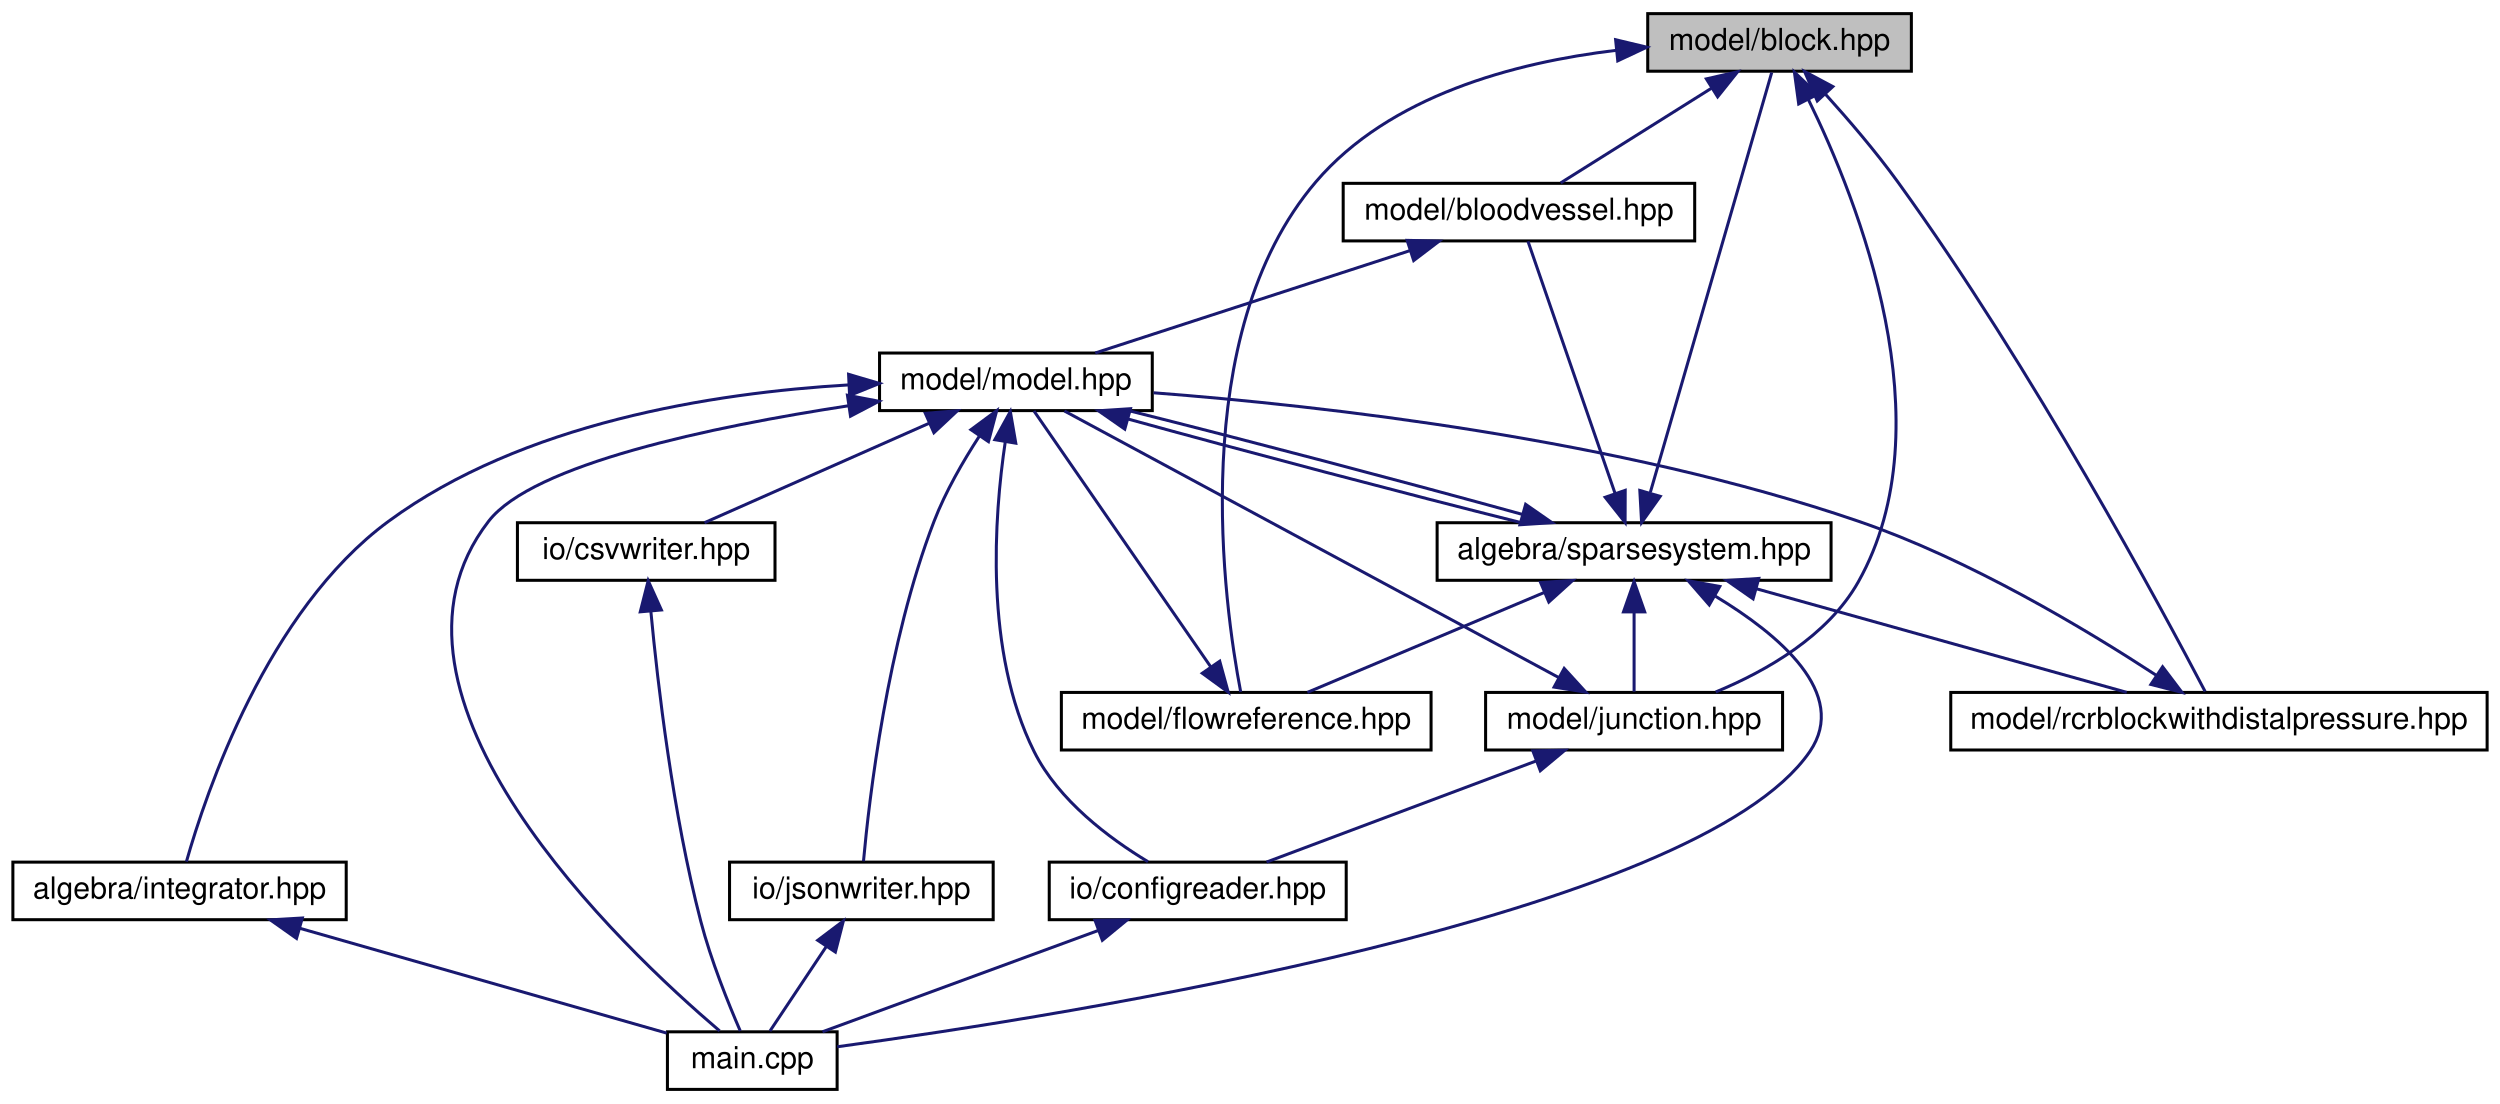
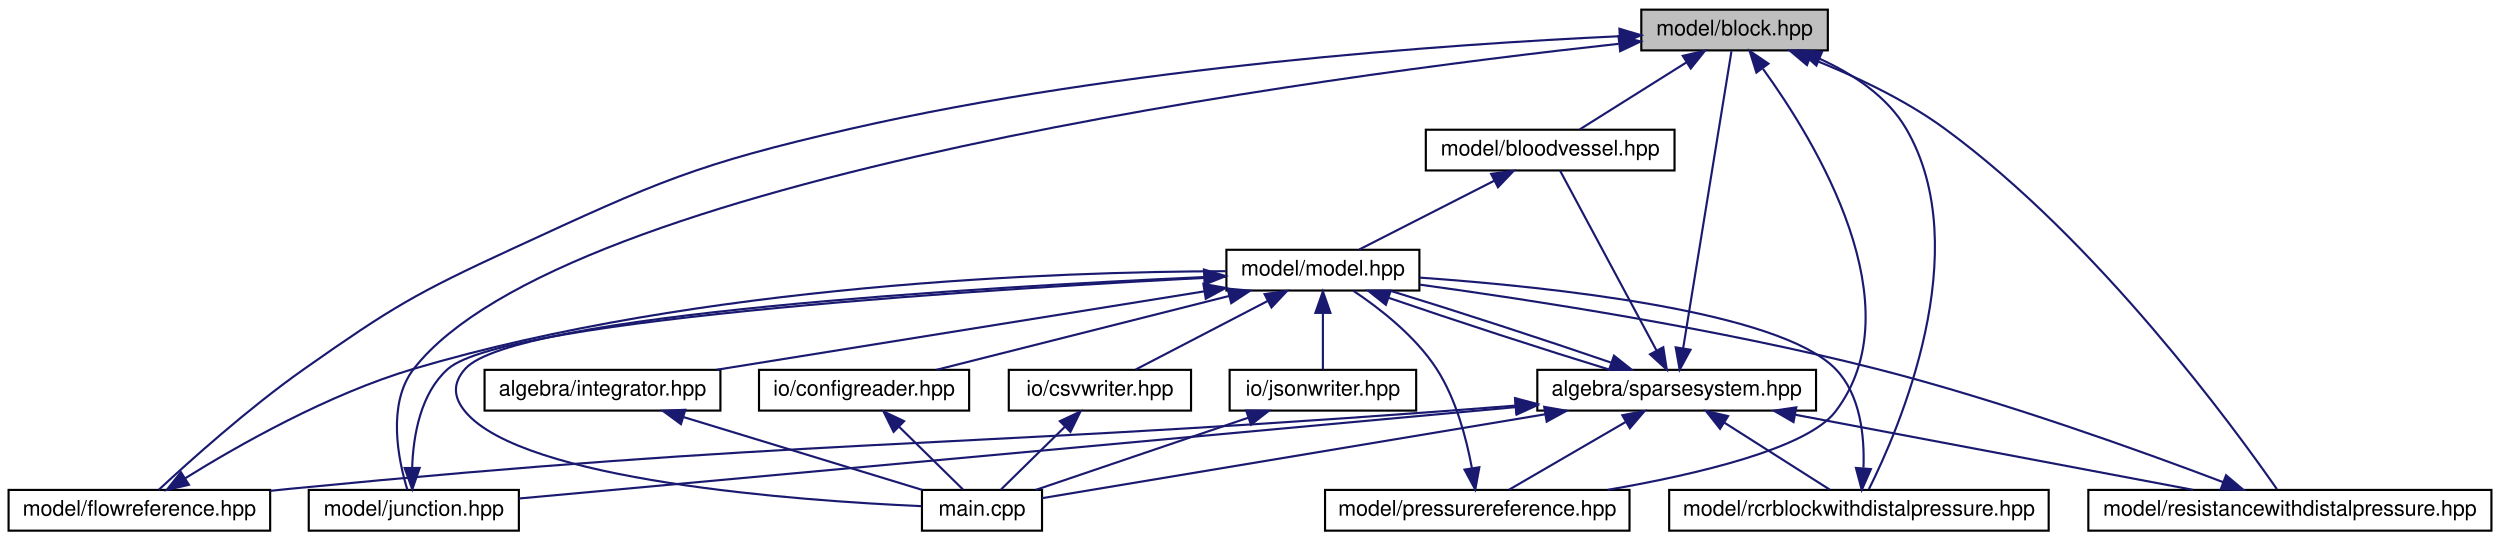
- <svg xmlns="http://www.w3.org/2000/svg" xmlns:xlink="http://www.w3.org/1999/xlink" width="825pt" height="364pt" viewBox="0.00 0.00 824.50 364.00">
-   <g id="graph0" class="graph" transform="scale(1 1) rotate(0) translate(4 360)">
+ <svg xmlns="http://www.w3.org/2000/svg" xmlns:xlink="http://www.w3.org/1999/xlink" width="1166pt" height="252pt" viewBox="0.00 0.00 1166.00 252.00">
+   <g id="graph0" class="graph" transform="scale(1 1) rotate(0) translate(4 248)">
    <g id="node1" class="node">
      <g id="a_node1">
        <a xlink:title="MODEL::Block source file.">
-           <polygon fill="#bfbfbf" stroke="black" points="539.5,-336.5 539.5,-355.5 626.5,-355.5 626.5,-336.5 539.5,-336.5" />
-           <text text-anchor="middle" x="583" y="-343.5" font-family="Helvetica,sans-Serif" font-size="10.00">model/block.hpp</text>
+           <polygon fill="#bfbfbf" stroke="black" points="761.5,-224.5 761.5,-243.5 848.5,-243.5 848.5,-224.5 761.5,-224.5" />
+           <text text-anchor="middle" x="805" y="-231.5" font-family="Helvetica,sans-Serif" font-size="10.00">model/block.hpp</text>
        </a>
      </g>
    </g>
    <g id="node2" class="node">
      <g id="a_node2">
        <a xlink:href="bloodvessel_8hpp.html" target="_top" xlink:title="MODEL::BloodVessel source file.">
-           <polygon fill="none" stroke="black" points="439,-280.5 439,-299.5 555,-299.5 555,-280.5 439,-280.5" />
-           <text text-anchor="middle" x="497" y="-287.5" font-family="Helvetica,sans-Serif" font-size="10.00">model/bloodvessel.hpp</text>
+           <polygon fill="none" stroke="black" points="661,-168.5 661,-187.5 777,-187.5 777,-168.5 661,-168.5" />
+           <text text-anchor="middle" x="719" y="-175.5" font-family="Helvetica,sans-Serif" font-size="10.00">model/bloodvessel.hpp</text>
        </a>
      </g>
    </g>
    <g id="edge1" class="edge">
-       <path fill="none" stroke="midnightblue" d="M560.55,-330.9C544.78,-321 524.19,-308.07 510.78,-299.65" />
-       <polygon fill="midnightblue" stroke="midnightblue" points="558.85,-333.97 569.18,-336.32 562.57,-328.04 558.85,-333.97" />
+       <path fill="none" stroke="midnightblue" d="M782.55,-218.9C766.78,-209 746.19,-196.07 732.78,-187.65" />
+       <polygon fill="midnightblue" stroke="midnightblue" points="780.85,-221.97 791.18,-224.32 784.57,-216.04 780.85,-221.97" />
    </g>
    <g id="node7" class="node">
      <g id="a_node7">
        <a xlink:href="flowreference_8hpp.html" target="_top" xlink:title="MODEL::FlowReference source file.">
-           <polygon fill="none" stroke="black" points="346,-112.5 346,-131.5 468,-131.5 468,-112.5 346,-112.5" />
-           <text text-anchor="middle" x="407" y="-119.5" font-family="Helvetica,sans-Serif" font-size="10.00">model/flowreference.hpp</text>
-         </a>
-       </g>
-     </g>
-     <g id="edge24" class="edge">
-       <path fill="none" stroke="midnightblue" d="M529.06,-343.39C495.52,-339.38 454.28,-328.43 430,-300 386.93,-249.58 399.79,-159.77 405.18,-131.66" />
-       <polygon fill="midnightblue" stroke="midnightblue" points="528.9,-346.89 539.2,-344.43 529.61,-339.93 528.9,-346.89" />
+           <polygon fill="none" stroke="black" points="0,-0.5 0,-19.5 122,-19.5 122,-0.5 0,-0.5" />
+           <text text-anchor="middle" x="61" y="-7.5" font-family="Helvetica,sans-Serif" font-size="10.00">model/flowreference.hpp</text>
+         </a>
+       </g>
+     </g>
+     <g id="edge27" class="edge">
+       <path fill="none" stroke="midnightblue" d="M751.22,-231.1C671.93,-227.4 519.37,-216.88 393,-188 320.37,-171.4 302.65,-163.2 235,-132 189.8,-111.15 178.74,-104.61 138,-76 111.95,-57.7 84.02,-32.57 70.05,-19.57" />
+       <polygon fill="midnightblue" stroke="midnightblue" points="751.3,-234.6 761.45,-231.55 751.62,-227.61 751.3,-234.6" />
    </g>
    <g id="node8" class="node">
      <g id="a_node8">
        <a xlink:href="junction_8hpp.html" target="_top" xlink:title="MODEL::Junction source file.">
-           <polygon fill="none" stroke="black" points="486,-112.5 486,-131.5 584,-131.5 584,-112.5 486,-112.5" />
-           <text text-anchor="middle" x="535" y="-119.5" font-family="Helvetica,sans-Serif" font-size="10.00">model/junction.hpp</text>
-         </a>
-       </g>
-     </g>
-     <g id="edge25" class="edge">
-       <path fill="none" stroke="midnightblue" d="M592.51,-327.16C608.95,-293.65 638.25,-220.01 609,-168 598.98,-150.18 578.72,-138.59 561.93,-131.64" />
-       <polygon fill="midnightblue" stroke="midnightblue" points="589.32,-325.7 587.9,-336.2 595.56,-328.88 589.32,-325.7" />
+           <polygon fill="none" stroke="black" points="140,-0.5 140,-19.5 238,-19.5 238,-0.5 140,-0.5" />
+           <text text-anchor="middle" x="189" y="-7.5" font-family="Helvetica,sans-Serif" font-size="10.00">model/junction.hpp</text>
+         </a>
+       </g>
+     </g>
+     <g id="edge28" class="edge">
+       <path fill="none" stroke="midnightblue" d="M750.95,-227.57C613.88,-212.56 258.63,-165.6 189,-76 176.26,-59.6 181.83,-33.2 185.98,-19.64" />
+       <polygon fill="midnightblue" stroke="midnightblue" points="750.89,-231.08 761.21,-228.67 751.65,-224.12 750.89,-231.08" />
+     </g>
+     <g id="node9" class="node">
+       <g id="a_node9">
+         <a xlink:href="pressurereference_8hpp.html" target="_top" xlink:title="MODEL::PressureReference source file.">
+           <polygon fill="none" stroke="black" points="614,-0.5 614,-19.5 756,-19.5 756,-0.5 614,-0.5" />
+           <text text-anchor="middle" x="685" y="-7.5" font-family="Helvetica,sans-Serif" font-size="10.00">model/pressurereference.hpp</text>
+         </a>
+       </g>
+     </g>
+     <g id="edge29" class="edge">
+       <path fill="none" stroke="midnightblue" d="M818.27,-215.86C842.85,-181.91 889.65,-105.14 852,-56 838.9,-38.9 788.01,-26.83 745.82,-19.53" />
+       <polygon fill="midnightblue" stroke="midnightblue" points="815.19,-214.14 812.02,-224.25 820.8,-218.32 815.19,-214.14" />
    </g>
    <g id="node10" class="node">
      <g id="a_node10">
        <a xlink:href="rcrblockwithdistalpressure_8hpp.html" target="_top" xlink:title="MODEL::RCRBlockWithDistalPressure source file.">
-           <polygon fill="none" stroke="black" points="639.5,-112.5 639.5,-131.5 816.5,-131.5 816.5,-112.5 639.5,-112.5" />
-           <text text-anchor="middle" x="728" y="-119.5" font-family="Helvetica,sans-Serif" font-size="10.00">model/rcrblockwithdistalpressure.hpp</text>
-         </a>
-       </g>
-     </g>
-     <g id="edge26" class="edge">
-       <path fill="none" stroke="midnightblue" d="M598.16,-328.9C605.7,-320.56 614.72,-310.05 622,-300 666.33,-238.79 709.6,-158.24 723.44,-131.81" />
-       <polygon fill="midnightblue" stroke="midnightblue" points="595.45,-326.69 591.25,-336.41 600.59,-331.43 595.45,-326.69" />
+           <polygon fill="none" stroke="black" points="774.5,-0.5 774.5,-19.5 951.5,-19.5 951.5,-0.5 774.5,-0.5" />
+           <text text-anchor="middle" x="863" y="-7.5" font-family="Helvetica,sans-Serif" font-size="10.00">model/rcrblockwithdistalpressure.hpp</text>
+         </a>
+       </g>
+     </g>
+     <g id="edge30" class="edge">
+       <path fill="none" stroke="midnightblue" d="M844.69,-220.58C860.09,-213.59 876.14,-203.15 885,-188 918.14,-131.33 881.31,-47.14 867.66,-19.87" />
+       <polygon fill="midnightblue" stroke="midnightblue" points="843.15,-217.43 835.25,-224.49 845.83,-223.89 843.15,-217.43" />
+     </g>
+     <g id="node11" class="node">
+       <g id="a_node11">
+         <a xlink:href="resistancewithdistalpressure_8hpp.html" target="_top" xlink:title="MODEL::ResistanceWithDistalPressure source file.">
+           <polygon fill="none" stroke="black" points="970,-0.5 970,-19.5 1158,-19.5 1158,-0.5 970,-0.5" />
+           <text text-anchor="middle" x="1064" y="-7.5" font-family="Helvetica,sans-Serif" font-size="10.00">model/resistancewithdistalpressure.hpp</text>
+         </a>
+       </g>
+     </g>
+     <g id="edge31" class="edge">
+       <path fill="none" stroke="midnightblue" d="M840.14,-220.86C859.69,-213.15 883.87,-202 903,-188 974.41,-135.76 1038.45,-47.92 1057.94,-19.88" />
+       <polygon fill="midnightblue" stroke="midnightblue" points="838.77,-217.64 830.67,-224.47 841.26,-224.18 838.77,-217.64" />
    </g>
    <g id="node3" class="node">
      <g id="a_node3">
        <a xlink:href="model_8hpp.html" target="_top" xlink:title="MODEL::Model source file.">
-           <polygon fill="none" stroke="black" points="286,-224.5 286,-243.5 376,-243.5 376,-224.5 286,-224.5" />
-           <text text-anchor="middle" x="331" y="-231.5" font-family="Helvetica,sans-Serif" font-size="10.00">model/model.hpp</text>
+           <polygon fill="none" stroke="black" points="568,-112.5 568,-131.5 658,-131.5 658,-112.5 568,-112.5" />
+           <text text-anchor="middle" x="613" y="-119.5" font-family="Helvetica,sans-Serif" font-size="10.00">model/model.hpp</text>
        </a>
      </g>
    </g>
    <g id="edge2" class="edge">
-       <path fill="none" stroke="midnightblue" d="M461.05,-277.3C429.77,-267.13 385.18,-252.62 357.18,-243.52" />
-       <polygon fill="midnightblue" stroke="midnightblue" points="460.1,-280.68 470.7,-280.44 462.27,-274.02 460.1,-280.68" />
+       <path fill="none" stroke="midnightblue" d="M692.94,-163.73C673.32,-153.73 646.97,-140.31 629.99,-131.65" />
+       <polygon fill="midnightblue" stroke="midnightblue" points="691.47,-166.9 701.97,-168.32 694.65,-160.67 691.47,-166.9" />
    </g>
    <g id="node4" class="node">
      <g id="a_node4">
        <a xlink:href="integrator_8hpp.html" target="_top" xlink:title="ALGEBRA::Integrator source file.">
-           <polygon fill="none" stroke="black" points="0,-56.5 0,-75.5 110,-75.5 110,-56.5 0,-56.5" />
-           <text text-anchor="middle" x="55" y="-63.5" font-family="Helvetica,sans-Serif" font-size="10.00">algebra/integrator.hpp</text>
+           <polygon fill="none" stroke="black" points="222,-56.5 222,-75.5 332,-75.5 332,-56.5 222,-56.5" />
+           <text text-anchor="middle" x="277" y="-63.5" font-family="Helvetica,sans-Serif" font-size="10.00">algebra/integrator.hpp</text>
        </a>
      </g>
    </g>
    <g id="edge3" class="edge">
-       <path fill="none" stroke="midnightblue" d="M275.8,-232.98C230.96,-230.34 168.14,-220.41 124,-188 83.84,-158.52 63.64,-98.13 57.27,-75.67" />
-       <polygon fill="midnightblue" stroke="midnightblue" points="275.78,-236.48 285.94,-233.47 276.12,-229.49 275.78,-236.48" />
+       <path fill="none" stroke="midnightblue" d="M557.53,-112.09C494.47,-101.95 392.25,-85.52 330.16,-75.54" />
+       <polygon fill="midnightblue" stroke="midnightblue" points="557.26,-115.59 567.69,-113.72 558.37,-108.67 557.26,-115.59" />
    </g>
    <g id="node5" class="node">
      <g id="a_node5">
        <a xlink:href="main_8cpp.html" target="_top" xlink:title="Main routine of svZeroDSolver.">
-           <polygon fill="none" stroke="black" points="216,-0.5 216,-19.5 272,-19.5 272,-0.5 216,-0.5" />
-           <text text-anchor="middle" x="244" y="-7.5" font-family="Helvetica,sans-Serif" font-size="10.00">main.cpp</text>
-         </a>
-       </g>
-     </g>
-     <g id="edge23" class="edge">
-       <path fill="none" stroke="midnightblue" d="M275.79,-226.1C230.5,-219.17 171.56,-206.81 157,-188 112.56,-130.6 201.39,-46.89 233.23,-19.8" />
-       <polygon fill="midnightblue" stroke="midnightblue" points="275.4,-229.58 285.8,-227.58 276.42,-222.66 275.4,-229.58" />
+           <polygon fill="none" stroke="black" points="426,-0.5 426,-19.5 482,-19.5 482,-0.5 426,-0.5" />
+           <text text-anchor="middle" x="454" y="-7.5" font-family="Helvetica,sans-Serif" font-size="10.00">main.cpp</text>
+         </a>
+       </g>
+     </g>
+     <g id="edge26" class="edge">
+       <path fill="none" stroke="midnightblue" d="M557.62,-118.79C453.2,-114.06 235.56,-101.24 213,-76 207.08,-69.37 207.32,-62.84 213,-56 239.79,-23.75 368.06,-14.49 425.77,-11.93" />
+       <polygon fill="midnightblue" stroke="midnightblue" points="557.52,-122.29 567.67,-119.24 557.83,-115.3 557.52,-122.29" />
    </g>
    <g id="node6" class="node">
      <g id="a_node6">
        <a xlink:href="sparsesystem_8hpp.html" target="_top" xlink:title="ALGEBRA::SparseSystem source file.">
-           <polygon fill="none" stroke="black" points="470,-168.5 470,-187.5 600,-187.5 600,-168.5 470,-168.5" />
-           <text text-anchor="middle" x="535" y="-175.5" font-family="Helvetica,sans-Serif" font-size="10.00">algebra/sparsesystem.hpp</text>
+           <polygon fill="none" stroke="black" points="713,-56.5 713,-75.5 843,-75.5 843,-56.5 713,-56.5" />
+           <text text-anchor="middle" x="778" y="-63.5" font-family="Helvetica,sans-Serif" font-size="10.00">algebra/sparsesystem.hpp</text>
        </a>
      </g>
    </g>
    <g id="edge5" class="edge">
-       <path fill="none" stroke="midnightblue" d="M368.08,-221.7C404.91,-211.51 460.86,-196.74 497.75,-187.52" />
-       <polygon fill="midnightblue" stroke="midnightblue" points="366.93,-218.39 358.24,-224.44 368.81,-225.13 366.93,-218.39" />
-     </g>
-     <g id="node9" class="node">
-       <g id="a_node9">
-         <a xlink:href="configreader_8hpp.html" target="_top" xlink:title="IO::ConfigReader source file.">
-           <polygon fill="none" stroke="black" points="342,-56.5 342,-75.5 440,-75.5 440,-56.5 342,-56.5" />
-           <text text-anchor="middle" x="391" y="-63.5" font-family="Helvetica,sans-Serif" font-size="10.00">io/configreader.hpp</text>
-         </a>
-       </g>
-     </g>
-     <g id="edge18" class="edge">
-       <path fill="none" stroke="midnightblue" d="M327.5,-214.29C323.8,-189.47 320.55,-144.97 337,-112 345.06,-95.84 361.85,-83.32 374.58,-75.64" />
-       <polygon fill="midnightblue" stroke="midnightblue" points="324.05,-214.91 329.16,-224.19 330.96,-213.75 324.05,-214.91" />
-     </g>
-     <g id="node11" class="node">
-       <g id="a_node11">
-         <a xlink:href="csvwriter_8hpp.html" target="_top" xlink:title="IO::write_csv source file.">
-           <polygon fill="none" stroke="black" points="166.5,-168.5 166.5,-187.5 251.5,-187.5 251.5,-168.5 166.5,-168.5" />
-           <text text-anchor="middle" x="209" y="-175.5" font-family="Helvetica,sans-Serif" font-size="10.00">io/csvwriter.hpp</text>
-         </a>
-       </g>
-     </g>
-     <g id="edge19" class="edge">
-       <path fill="none" stroke="midnightblue" d="M302.46,-220.37C279.61,-210.26 248.19,-196.35 228.24,-187.52" />
-       <polygon fill="midnightblue" stroke="midnightblue" points="301.11,-223.6 311.67,-224.44 303.94,-217.2 301.11,-223.6" />
+       <path fill="none" stroke="midnightblue" d="M643.83,-109.04C673.31,-98.88 717.32,-84.55 746.9,-75.52" />
+       <polygon fill="midnightblue" stroke="midnightblue" points="642.35,-105.85 634.06,-112.44 644.65,-112.46 642.35,-105.85" />
    </g>
    <g id="node12" class="node">
      <g id="a_node12">
+         <a xlink:href="configreader_8hpp.html" target="_top" xlink:title="IO::ConfigReader source file.">
+           <polygon fill="none" stroke="black" points="350,-56.5 350,-75.5 448,-75.5 448,-56.5 350,-56.5" />
+           <text text-anchor="middle" x="399" y="-63.5" font-family="Helvetica,sans-Serif" font-size="10.00">io/configreader.hpp</text>
+         </a>
+       </g>
+     </g>
+     <g id="edge20" class="edge">
+       <path fill="none" stroke="midnightblue" d="M569.24,-109.96C528.83,-99.76 469.63,-84.82 432.75,-75.52" />
+       <polygon fill="midnightblue" stroke="midnightblue" points="568.54,-113.39 579.09,-112.44 570.25,-106.6 568.54,-113.39" />
+     </g>
+     <g id="node13" class="node">
+       <g id="a_node13">
+         <a xlink:href="csvwriter_8hpp.html" target="_top" xlink:title="IO::write_csv source file.">
+           <polygon fill="none" stroke="black" points="466.5,-56.5 466.5,-75.5 551.5,-75.5 551.5,-56.5 466.5,-56.5" />
+           <text text-anchor="middle" x="509" y="-63.5" font-family="Helvetica,sans-Serif" font-size="10.00">io/csvwriter.hpp</text>
+         </a>
+       </g>
+     </g>
+     <g id="edge22" class="edge">
+       <path fill="none" stroke="midnightblue" d="M587.17,-107.59C567.94,-97.61 542.26,-84.27 525.67,-75.65" />
+       <polygon fill="midnightblue" stroke="midnightblue" points="585.8,-110.82 596.29,-112.32 589.03,-104.61 585.8,-110.82" />
+     </g>
+     <g id="node14" class="node">
+       <g id="a_node14">
        <a xlink:href="jsonwriter_8hpp.html" target="_top" xlink:title="IO::write_json source file.">
-           <polygon fill="none" stroke="black" points="236.5,-56.5 236.5,-75.5 323.5,-75.5 323.5,-56.5 236.5,-56.5" />
-           <text text-anchor="middle" x="280" y="-63.5" font-family="Helvetica,sans-Serif" font-size="10.00">io/jsonwriter.hpp</text>
-         </a>
-       </g>
+           <polygon fill="none" stroke="black" points="569.5,-56.5 569.5,-75.5 656.5,-75.5 656.5,-56.5 569.5,-56.5" />
+           <text text-anchor="middle" x="613" y="-63.5" font-family="Helvetica,sans-Serif" font-size="10.00">io/jsonwriter.hpp</text>
+         </a>
+       </g>
+     </g>
+     <g id="edge24" class="edge">
+       <path fill="none" stroke="midnightblue" d="M613,-101.8C613,-92.91 613,-82.78 613,-75.75" />
+       <polygon fill="midnightblue" stroke="midnightblue" points="609.5,-102.08 613,-112.08 616.5,-102.08 609.5,-102.08" />
+     </g>
+     <g id="edge4" class="edge">
+       <path fill="none" stroke="midnightblue" d="M314.9,-53.44C348.28,-43.26 396.1,-28.66 426.09,-19.52" />
+       <polygon fill="midnightblue" stroke="midnightblue" points="313.59,-50.18 305.05,-56.44 315.63,-56.87 313.59,-50.18" />
+     </g>
+     <g id="edge7" class="edge">
+       <path fill="none" stroke="midnightblue" d="M781.02,-85.58C786.82,-121.21 799.3,-197.95 803.55,-224.08" />
+       <polygon fill="midnightblue" stroke="midnightblue" points="784.45,-84.88 779.39,-75.57 777.54,-86 784.45,-84.88" />
+     </g>
+     <g id="edge8" class="edge">
+       <path fill="none" stroke="midnightblue" d="M768.55,-84.63C755.71,-108.55 733.28,-150.38 723.63,-168.37" />
+       <polygon fill="midnightblue" stroke="midnightblue" points="771.75,-86.06 773.39,-75.59 765.58,-82.75 771.75,-86.06" />
+     </g>
+     <g id="edge13" class="edge">
+       <path fill="none" stroke="midnightblue" d="M747.3,-78.92C717.86,-89.06 673.85,-103.4 644.23,-112.44" />
+       <polygon fill="midnightblue" stroke="midnightblue" points="748.77,-82.11 757.06,-75.52 746.46,-75.5 748.77,-82.11" />
+     </g>
+     <g id="edge6" class="edge">
+       <path fill="none" stroke="midnightblue" d="M716.6,-54.77C646.24,-43.04 533.99,-24.33 482.05,-15.67" />
+       <polygon fill="midnightblue" stroke="midnightblue" points="716.22,-58.25 726.66,-56.44 717.37,-51.35 716.22,-58.25" />
+     </g>
+     <g id="edge9" class="edge">
+       <path fill="none" stroke="midnightblue" d="M702.67,-58.81C690.41,-57.84 677.85,-56.88 666,-56 428.33,-38.46 368.18,-43.21 131,-20 128.07,-19.71 125.08,-19.4 122.06,-19.07" />
+       <polygon fill="midnightblue" stroke="midnightblue" points="702.62,-62.32 712.86,-59.62 703.17,-55.34 702.62,-62.32" />
+     </g>
+     <g id="edge11" class="edge">
+       <path fill="none" stroke="midnightblue" d="M702.96,-58.12C580.51,-46.89 341.07,-24.94 238.05,-15.5" />
+       <polygon fill="midnightblue" stroke="midnightblue" points="702.72,-61.61 713,-59.04 703.36,-54.64 702.72,-61.61" />
+     </g>
+     <g id="edge14" class="edge">
+       <path fill="none" stroke="midnightblue" d="M754.19,-51.18C737.08,-41.24 714.53,-28.15 699.9,-19.65" />
+       <polygon fill="midnightblue" stroke="midnightblue" points="752.65,-54.33 763.06,-56.32 756.17,-48.28 752.65,-54.33" />
+     </g>
+     <g id="edge16" class="edge">
+       <path fill="none" stroke="midnightblue" d="M800.19,-50.9C815.78,-41 836.13,-28.07 849.38,-19.65" />
+       <polygon fill="midnightblue" stroke="midnightblue" points="798.22,-48.01 791.66,-56.32 801.97,-53.92 798.22,-48.01" />
+     </g>
+     <g id="edge18" class="edge">
+       <path fill="none" stroke="midnightblue" d="M833.41,-54.54C887.47,-44.33 968.67,-29 1018.89,-19.52" />
+       <polygon fill="midnightblue" stroke="midnightblue" points="832.49,-51.15 823.32,-56.44 833.79,-58.03 832.49,-51.15" />
+     </g>
+     <g id="edge10" class="edge">
+       <path fill="none" stroke="midnightblue" d="M82.32,-24.9C106.93,-40.21 149.16,-64.21 189,-76 322.62,-115.55 489,-121.27 567.7,-121.52" />
+       <polygon fill="midnightblue" stroke="midnightblue" points="84.11,-21.9 73.79,-19.51 80.36,-27.81 84.11,-21.9" />
+     </g>
+     <g id="edge12" class="edge">
+       <path fill="none" stroke="midnightblue" d="M188.23,-29.83C188.73,-44.65 192.05,-64.65 205,-76 231.9,-99.57 467.5,-113.85 567.95,-118.91" />
+       <polygon fill="midnightblue" stroke="midnightblue" points="191.73,-29.75 188.29,-19.73 184.73,-29.71 191.73,-29.75" />
+     </g>
+     <g id="edge15" class="edge">
+       <path fill="none" stroke="midnightblue" d="M682.47,-29.8C679.95,-43.48 675.1,-61.98 666,-76 656.01,-91.39 639.2,-104.37 627.19,-112.37" />
+       <polygon fill="midnightblue" stroke="midnightblue" points="685.97,-30.08 684.07,-19.65 679.05,-28.98 685.97,-30.08" />
+     </g>
+     <g id="edge17" class="edge">
+       <path fill="none" stroke="midnightblue" d="M865.13,-29.86C865.66,-44.41 863.77,-64.01 852,-76 825.6,-102.89 719.82,-114.16 658.19,-118.52" />
+       <polygon fill="midnightblue" stroke="midnightblue" points="868.59,-29.21 864.33,-19.51 861.61,-29.75 868.59,-29.21" />
+     </g>
+     <g id="edge19" class="edge">
+       <path fill="none" stroke="midnightblue" d="M1032.9,-23.11C995.11,-37.44 929.2,-61.22 871,-76 797.41,-94.7 710.04,-108.15 658.18,-115.24" />
+       <polygon fill="midnightblue" stroke="midnightblue" points="1034.23,-26.35 1042.33,-19.51 1031.74,-19.81 1034.23,-26.35" />
    </g>
    <g id="edge21" class="edge">
-       <path fill="none" stroke="midnightblue" d="M318.88,-215.98C313.6,-207.85 307.77,-197.78 304,-188 288.51,-147.84 282.55,-96.15 280.7,-75.79" />
-       <polygon fill="midnightblue" stroke="midnightblue" points="316.16,-218.2 324.67,-224.5 321.94,-214.26 316.16,-218.2" />
-     </g>
-     <g id="edge4" class="edge">
-       <path fill="none" stroke="midnightblue" d="M94.7,-53.66C130.94,-43.3 183.61,-28.25 215.74,-19.08" />
-       <polygon fill="midnightblue" stroke="midnightblue" points="93.6,-50.33 84.95,-56.44 95.52,-57.06 93.6,-50.33" />
-     </g>
-     <g id="edge7" class="edge">
-       <path fill="none" stroke="midnightblue" d="M540.37,-197.58C550.68,-233.21 572.86,-309.95 580.42,-336.08" />
-       <polygon fill="midnightblue" stroke="midnightblue" points="543.62,-196.2 537.48,-187.57 536.89,-198.15 543.62,-196.2" />
-     </g>
-     <g id="edge8" class="edge">
-       <path fill="none" stroke="midnightblue" d="M528.69,-197.27C520.39,-221.3 506.14,-262.54 499.98,-280.37" />
-       <polygon fill="midnightblue" stroke="midnightblue" points="532.07,-198.19 532.03,-187.59 525.46,-195.9 532.07,-198.19" />
-     </g>
-     <g id="edge15" class="edge">
-       <path fill="none" stroke="midnightblue" d="M498.08,-190.26C461.31,-200.44 405.36,-215.2 368.41,-224.44" />
-       <polygon fill="midnightblue" stroke="midnightblue" points="499.21,-193.57 507.91,-187.52 497.33,-186.83 499.21,-193.57" />
-     </g>
-     <g id="edge6" class="edge">
-       <path fill="none" stroke="midnightblue" d="M561.83,-163.25C582.7,-150.67 606.09,-131.14 593,-112 555.92,-57.79 348.22,-24.94 272.03,-14.57" />
-       <polygon fill="midnightblue" stroke="midnightblue" points="559.81,-160.37 552.86,-168.36 563.28,-166.46 559.81,-160.37" />
-     </g>
-     <g id="edge9" class="edge">
-       <path fill="none" stroke="midnightblue" d="M505.38,-164.5C481.38,-154.38 448.22,-140.39 427.19,-131.52" />
-       <polygon fill="midnightblue" stroke="midnightblue" points="504.14,-167.78 514.72,-168.44 506.86,-161.33 504.14,-167.78" />
-     </g>
-     <g id="edge11" class="edge">
-       <path fill="none" stroke="midnightblue" d="M535,-157.8C535,-148.91 535,-138.78 535,-131.75" />
-       <polygon fill="midnightblue" stroke="midnightblue" points="531.5,-158.08 535,-168.08 538.5,-158.08 531.5,-158.08" />
-     </g>
-     <g id="edge16" class="edge">
-       <path fill="none" stroke="midnightblue" d="M575.39,-165.7C611.82,-155.51 664.59,-140.74 697.56,-131.52" />
-       <polygon fill="midnightblue" stroke="midnightblue" points="574.27,-162.38 565.58,-168.44 576.15,-169.12 574.27,-162.38" />
-     </g>
-     <g id="edge10" class="edge">
-       <path fill="none" stroke="midnightblue" d="M395.26,-139.99C378.81,-163.8 349.51,-206.22 336.96,-224.37" />
-       <polygon fill="midnightblue" stroke="midnightblue" points="398.26,-141.81 401.06,-131.59 392.5,-137.83 398.26,-141.81" />
-     </g>
-     <g id="edge14" class="edge">
-       <path fill="none" stroke="midnightblue" d="M510.22,-136.36C467.81,-159.23 382.46,-205.25 347.01,-224.37" />
-       <polygon fill="midnightblue" stroke="midnightblue" points="511.93,-139.42 519.07,-131.59 508.6,-133.26 511.93,-139.42" />
-     </g>
-     <g id="edge12" class="edge">
-       <path fill="none" stroke="midnightblue" d="M502.75,-108.91C475.68,-98.75 437.68,-84.51 413.71,-75.52" />
-       <polygon fill="midnightblue" stroke="midnightblue" points="501.59,-112.21 512.18,-112.44 504.05,-105.66 501.59,-112.21" />
-     </g>
-     <g id="edge13" class="edge">
-       <path fill="none" stroke="midnightblue" d="M358.08,-52.91C330.44,-42.75 291.66,-28.51 267.18,-19.52" />
-       <polygon fill="midnightblue" stroke="midnightblue" points="357.11,-56.28 367.71,-56.44 359.53,-49.71 357.11,-56.28" />
-     </g>
-     <g id="edge17" class="edge">
-       <path fill="none" stroke="midnightblue" d="M707.24,-137.2C684.25,-152.23 645.6,-175.46 609,-188 529.91,-215.11 432.44,-226.08 376.43,-230.38" />
-       <polygon fill="midnightblue" stroke="midnightblue" points="709.41,-139.96 715.8,-131.51 705.54,-134.13 709.41,-139.96" />
-     </g>
-     <g id="edge20" class="edge">
-       <path fill="none" stroke="midnightblue" d="M210.54,-158.19C212.8,-134.18 217.77,-91.5 227,-56 230.36,-43.07 236.16,-28.72 240.04,-19.78" />
-       <polygon fill="midnightblue" stroke="midnightblue" points="207.04,-158.1 209.65,-168.37 214.01,-158.71 207.04,-158.1" />
-     </g>
-     <g id="edge22" class="edge">
-       <path fill="none" stroke="midnightblue" d="M268.38,-47.57C262.18,-38.27 254.83,-27.25 249.83,-19.75" />
-       <polygon fill="midnightblue" stroke="midnightblue" points="265.6,-49.7 274.06,-56.08 271.42,-45.82 265.6,-49.7" />
+       <path fill="none" stroke="midnightblue" d="M415.29,-49C425.04,-39.43 437.05,-27.64 445.09,-19.75" />
+       <polygon fill="midnightblue" stroke="midnightblue" points="412.77,-46.58 408.08,-56.08 417.67,-51.57 412.77,-46.58" />
+     </g>
+     <g id="edge23" class="edge">
+       <path fill="none" stroke="midnightblue" d="M492.71,-49C482.96,-39.43 470.95,-27.64 462.91,-19.75" />
+       <polygon fill="midnightblue" stroke="midnightblue" points="490.33,-51.57 499.92,-56.08 495.23,-46.58 490.33,-51.57" />
+     </g>
+     <g id="edge25" class="edge">
+       <path fill="none" stroke="midnightblue" d="M578.17,-53.17C548.23,-43 505.78,-28.59 479.08,-19.52" />
+       <polygon fill="midnightblue" stroke="midnightblue" points="577.21,-56.54 587.81,-56.44 579.46,-49.91 577.21,-56.54" />
    </g>
  </g>
</svg>
